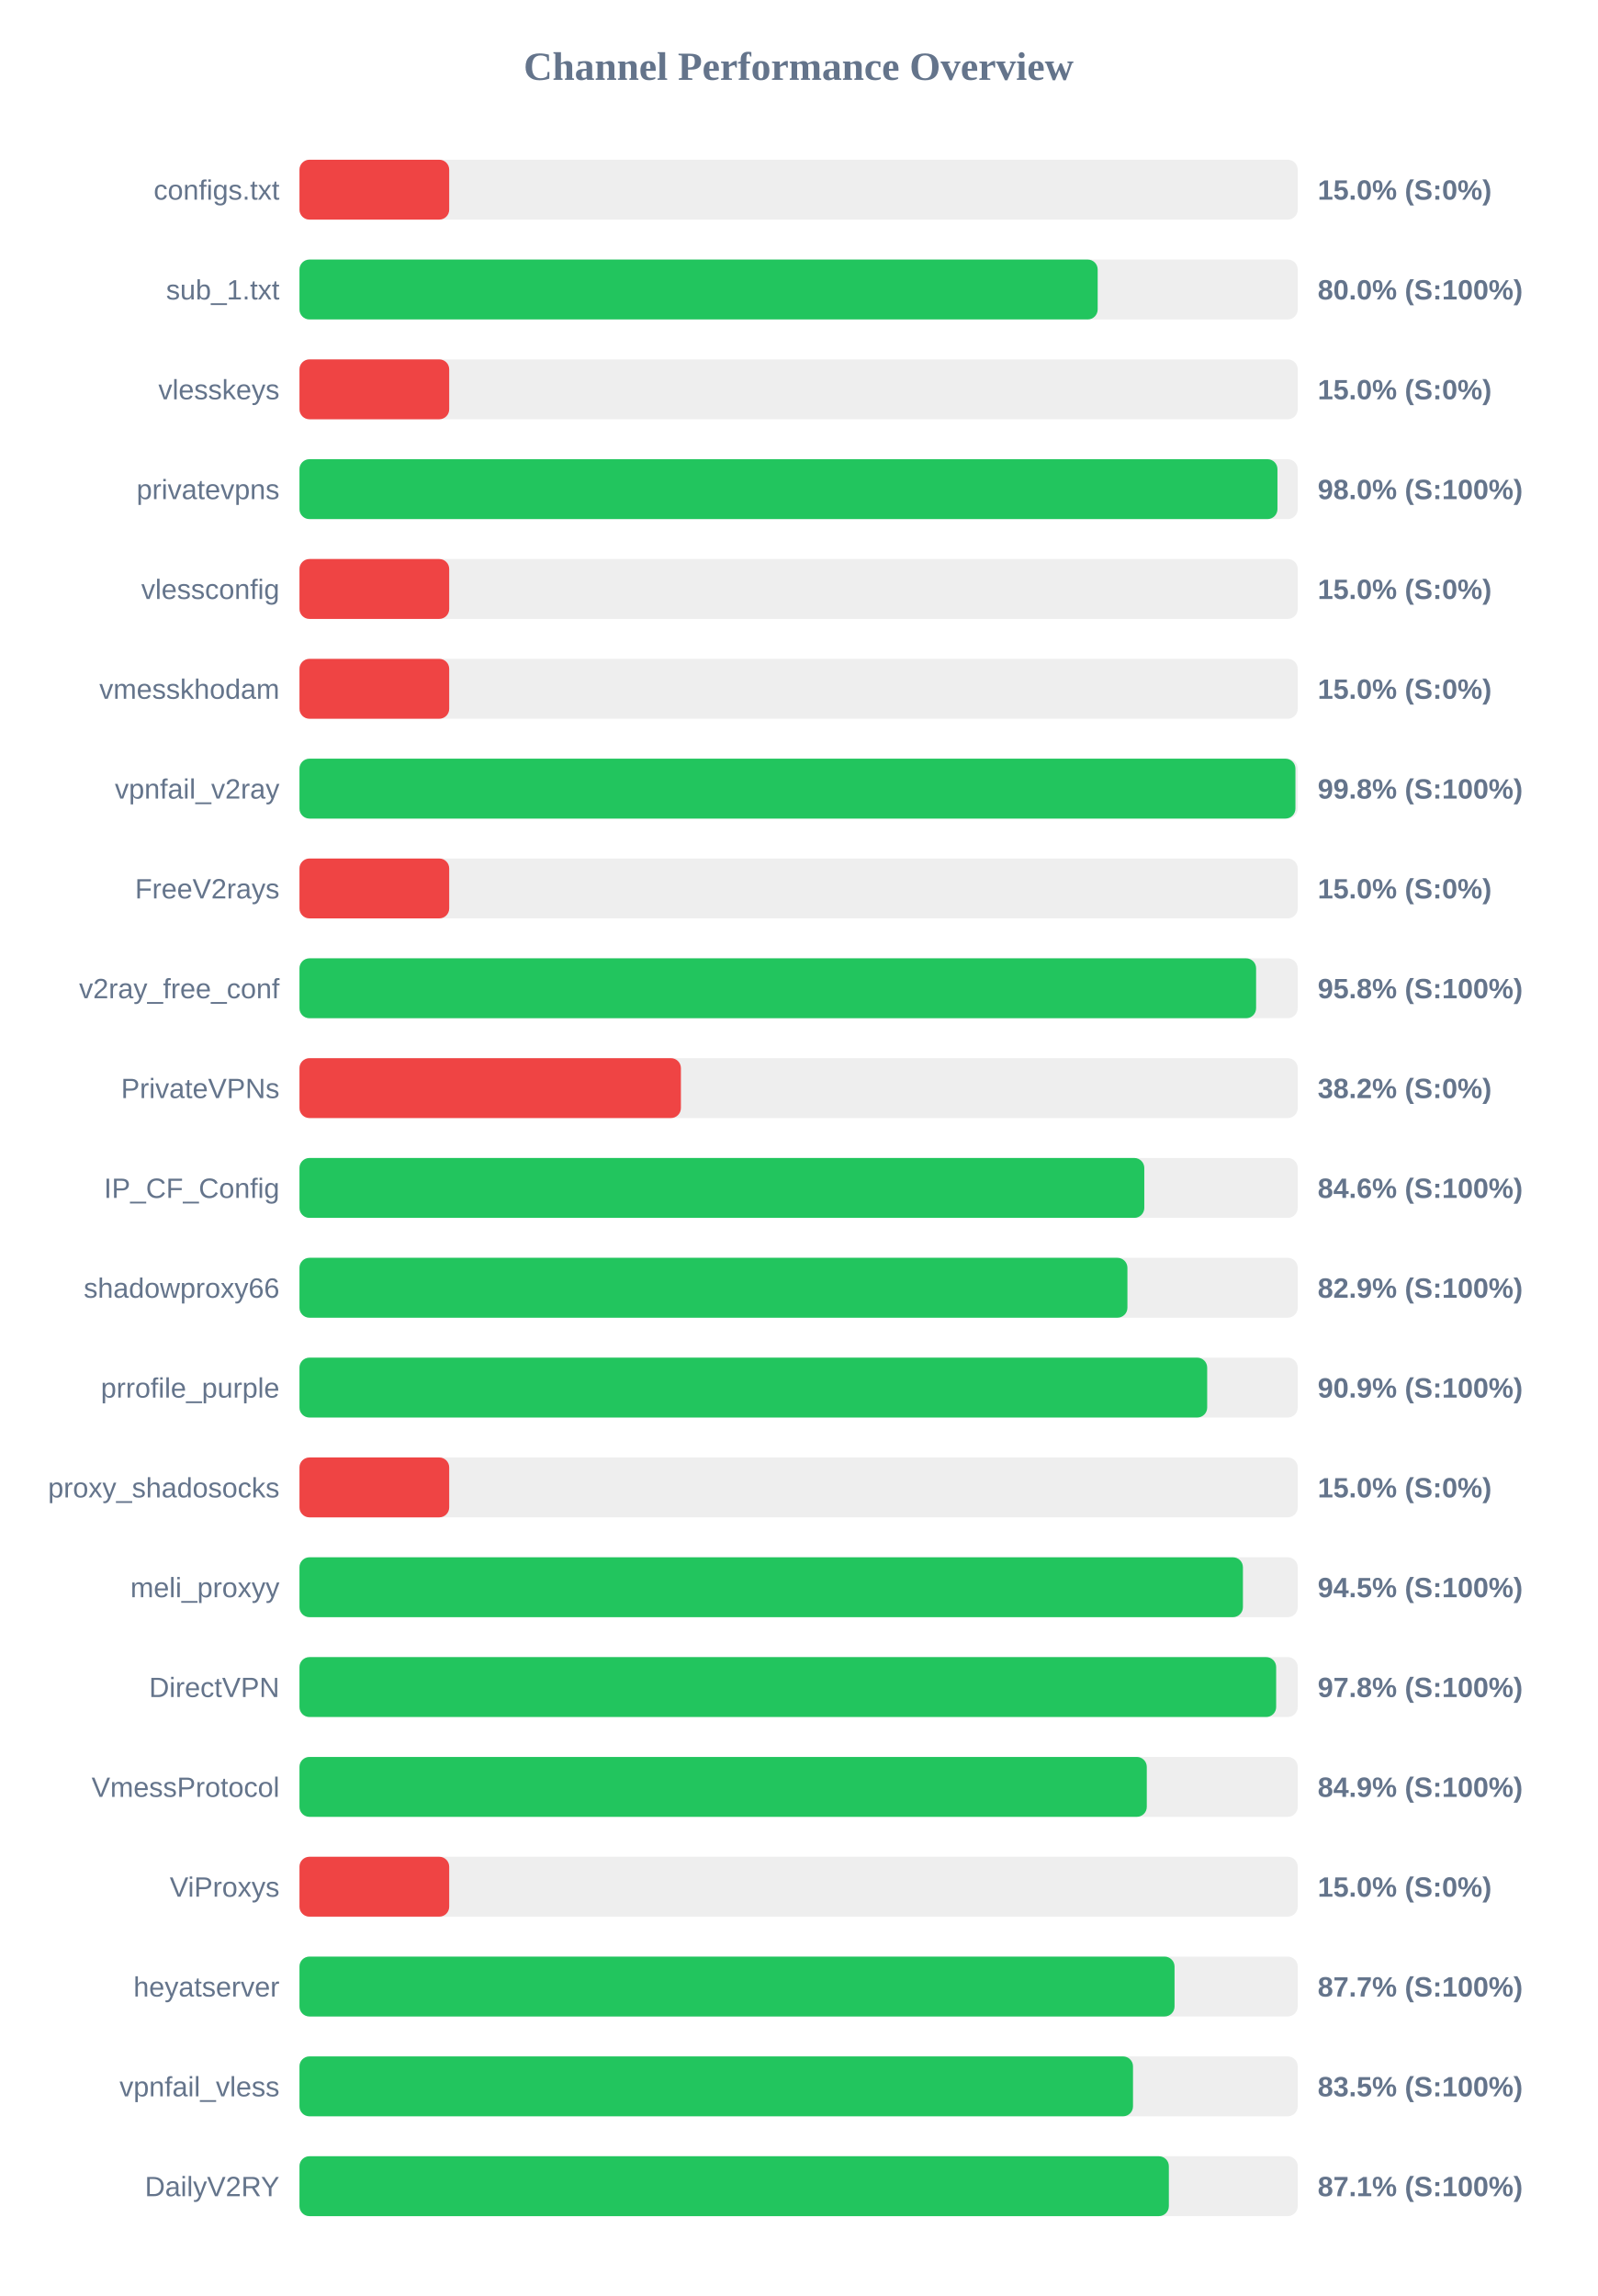
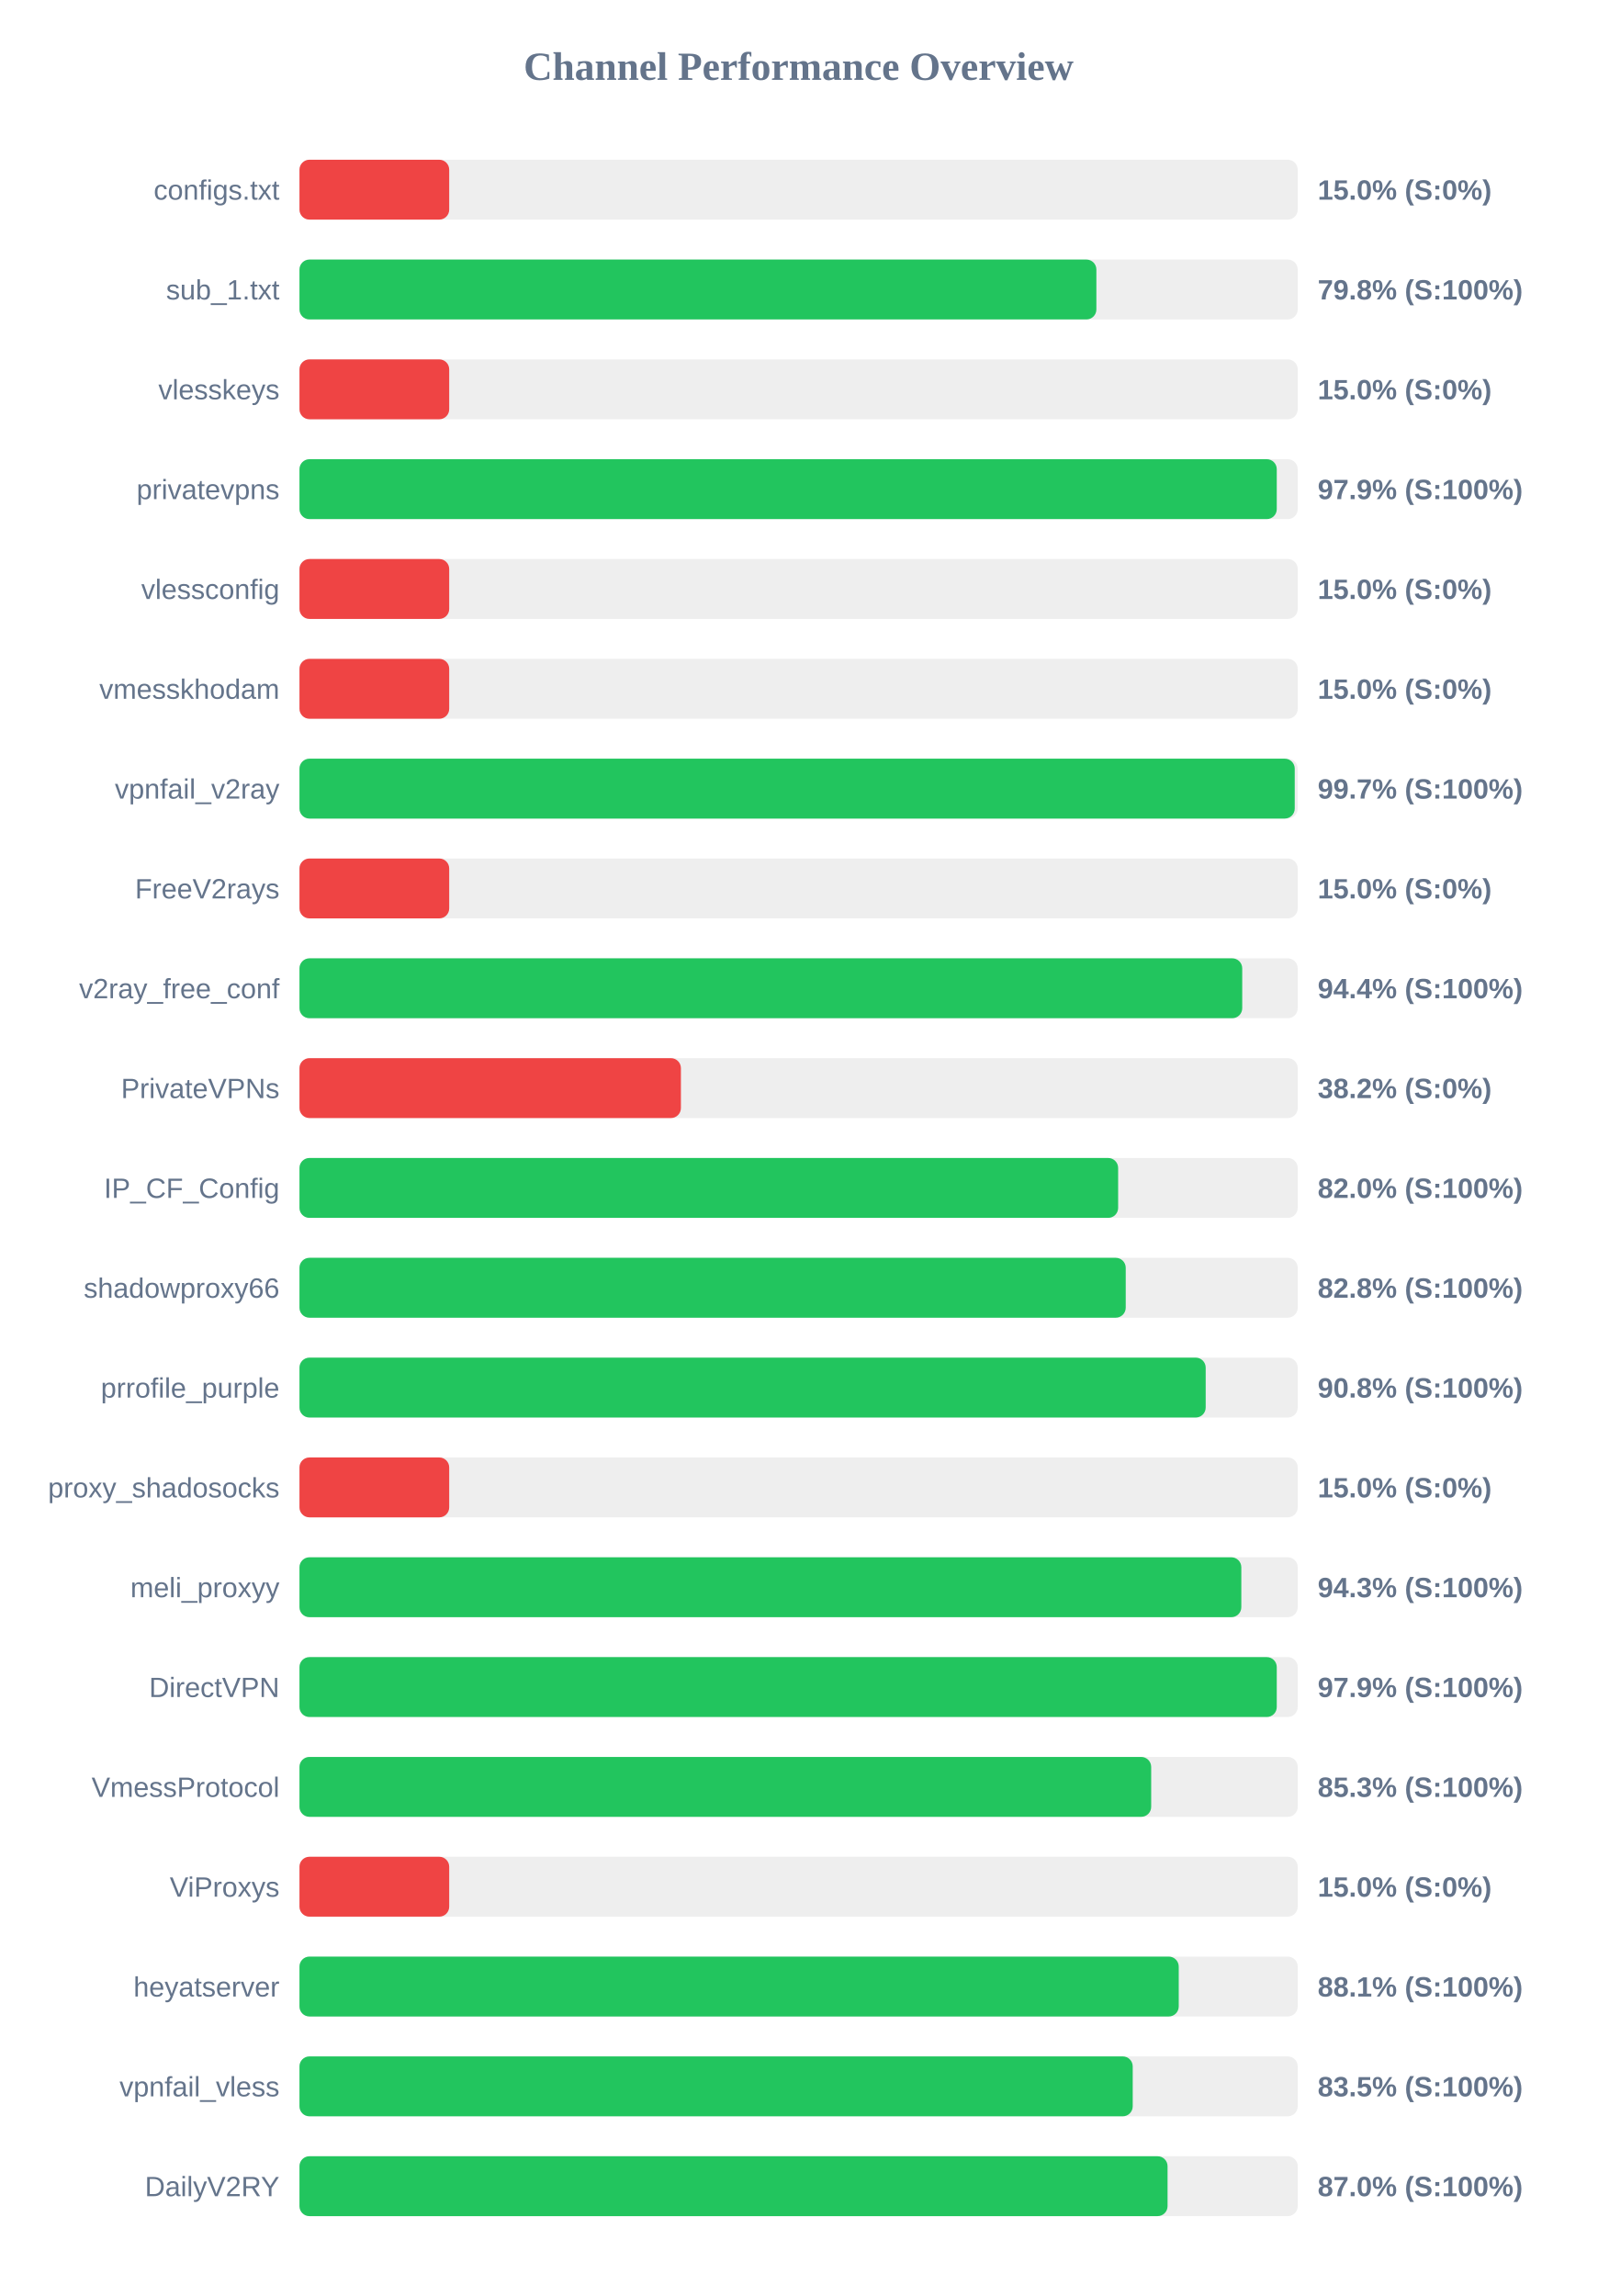
<svg xmlns="http://www.w3.org/2000/svg" width="800" height="1150" version="1.1">
  <style>
        .row { font: 14px Arial; fill: #64748b; }
        .score { font: bold 14px Arial; fill: #64748b; }
    </style>
  <text x="400" y="40" text-anchor="middle" font-size="20px" font-weight="bold" fill="#64748b">Channel Performance Overview</text>
  <rect x="150" y="80" width="500" height="30" fill="#eee" rx="5" />
  <rect x="150" y="80" width="75.0" height="30" fill="#ef4444" rx="5" />
  <text x="140" y="100" text-anchor="end" class="row">configs.txt</text>
  <text x="660" y="100" text-anchor="start" class="score">15.0% (S:0%)</text>
  <rect x="150" y="130" width="500" height="30" fill="#eee" rx="5" />
-   <rect x="150" y="130" width="399.8" height="30" fill="#22c55e" rx="5" />
+   <rect x="150" y="130" width="399.15" height="30" fill="#22c55e" rx="5" />
  <text x="140" y="150" text-anchor="end" class="row">sub_1.txt</text>
-   <text x="660" y="150" text-anchor="start" class="score">80.0% (S:100%)</text>
+   <text x="660" y="150" text-anchor="start" class="score">79.8% (S:100%)</text>
  <rect x="150" y="180" width="500" height="30" fill="#eee" rx="5" />
  <rect x="150" y="180" width="75.0" height="30" fill="#ef4444" rx="5" />
  <text x="140" y="200" text-anchor="end" class="row">vlesskeys</text>
  <text x="660" y="200" text-anchor="start" class="score">15.0% (S:0%)</text>
  <rect x="150" y="230" width="500" height="30" fill="#eee" rx="5" />
-   <rect x="150" y="230" width="489.85" height="30" fill="#22c55e" rx="5" />
+   <rect x="150" y="230" width="489.5" height="30" fill="#22c55e" rx="5" />
  <text x="140" y="250" text-anchor="end" class="row">privatevpns</text>
-   <text x="660" y="250" text-anchor="start" class="score">98.0% (S:100%)</text>
+   <text x="660" y="250" text-anchor="start" class="score">97.9% (S:100%)</text>
  <rect x="150" y="280" width="500" height="30" fill="#eee" rx="5" />
  <rect x="150" y="280" width="75.0" height="30" fill="#ef4444" rx="5" />
  <text x="140" y="300" text-anchor="end" class="row">vlessconfig</text>
  <text x="660" y="300" text-anchor="start" class="score">15.0% (S:0%)</text>
  <rect x="150" y="330" width="500" height="30" fill="#eee" rx="5" />
  <rect x="150" y="330" width="75.0" height="30" fill="#ef4444" rx="5" />
  <text x="140" y="350" text-anchor="end" class="row">vmesskhodam</text>
  <text x="660" y="350" text-anchor="start" class="score">15.0% (S:0%)</text>
  <rect x="150" y="380" width="500" height="30" fill="#eee" rx="5" />
-   <rect x="150" y="380" width="498.85" height="30" fill="#22c55e" rx="5" />
+   <rect x="150" y="380" width="498.5" height="30" fill="#22c55e" rx="5" />
  <text x="140" y="400" text-anchor="end" class="row">vpnfail_v2ray</text>
-   <text x="660" y="400" text-anchor="start" class="score">99.8% (S:100%)</text>
+   <text x="660" y="400" text-anchor="start" class="score">99.7% (S:100%)</text>
  <rect x="150" y="430" width="500" height="30" fill="#eee" rx="5" />
  <rect x="150" y="430" width="75.0" height="30" fill="#ef4444" rx="5" />
  <text x="140" y="450" text-anchor="end" class="row">FreeV2rays</text>
  <text x="660" y="450" text-anchor="start" class="score">15.0% (S:0%)</text>
  <rect x="150" y="480" width="500" height="30" fill="#eee" rx="5" />
-   <rect x="150" y="480" width="479.15" height="30" fill="#22c55e" rx="5" />
+   <rect x="150" y="480" width="472.2" height="30" fill="#22c55e" rx="5" />
  <text x="140" y="500" text-anchor="end" class="row">v2ray_free_conf</text>
-   <text x="660" y="500" text-anchor="start" class="score">95.8% (S:100%)</text>
+   <text x="660" y="500" text-anchor="start" class="score">94.4% (S:100%)</text>
  <rect x="150" y="530" width="500" height="30" fill="#eee" rx="5" />
  <rect x="150" y="530" width="191.05" height="30" fill="#ef4444" rx="5" />
  <text x="140" y="550" text-anchor="end" class="row">PrivateVPNs</text>
  <text x="660" y="550" text-anchor="start" class="score">38.2% (S:0%)</text>
  <rect x="150" y="580" width="500" height="30" fill="#eee" rx="5" />
-   <rect x="150" y="580" width="423.15" height="30" fill="#22c55e" rx="5" />
+   <rect x="150" y="580" width="410.05" height="30" fill="#22c55e" rx="5" />
  <text x="140" y="600" text-anchor="end" class="row">IP_CF_Config</text>
-   <text x="660" y="600" text-anchor="start" class="score">84.6% (S:100%)</text>
+   <text x="660" y="600" text-anchor="start" class="score">82.0% (S:100%)</text>
  <rect x="150" y="630" width="500" height="30" fill="#eee" rx="5" />
-   <rect x="150" y="630" width="414.7" height="30" fill="#22c55e" rx="5" />
+   <rect x="150" y="630" width="413.85" height="30" fill="#22c55e" rx="5" />
  <text x="140" y="650" text-anchor="end" class="row">shadowproxy66</text>
-   <text x="660" y="650" text-anchor="start" class="score">82.9% (S:100%)</text>
+   <text x="660" y="650" text-anchor="start" class="score">82.8% (S:100%)</text>
  <rect x="150" y="680" width="500" height="30" fill="#eee" rx="5" />
-   <rect x="150" y="680" width="454.65" height="30" fill="#22c55e" rx="5" />
+   <rect x="150" y="680" width="453.9" height="30" fill="#22c55e" rx="5" />
  <text x="140" y="700" text-anchor="end" class="row">prrofile_purple</text>
-   <text x="660" y="700" text-anchor="start" class="score">90.9% (S:100%)</text>
+   <text x="660" y="700" text-anchor="start" class="score">90.8% (S:100%)</text>
  <rect x="150" y="730" width="500" height="30" fill="#eee" rx="5" />
  <rect x="150" y="730" width="75.0" height="30" fill="#ef4444" rx="5" />
  <text x="140" y="750" text-anchor="end" class="row">proxy_shadosocks</text>
  <text x="660" y="750" text-anchor="start" class="score">15.0% (S:0%)</text>
  <rect x="150" y="780" width="500" height="30" fill="#eee" rx="5" />
-   <rect x="150" y="780" width="472.55" height="30" fill="#22c55e" rx="5" />
+   <rect x="150" y="780" width="471.75" height="30" fill="#22c55e" rx="5" />
  <text x="140" y="800" text-anchor="end" class="row">meli_proxyy</text>
-   <text x="660" y="800" text-anchor="start" class="score">94.5% (S:100%)</text>
+   <text x="660" y="800" text-anchor="start" class="score">94.3% (S:100%)</text>
  <rect x="150" y="830" width="500" height="30" fill="#eee" rx="5" />
-   <rect x="150" y="830" width="489.2" height="30" fill="#22c55e" rx="5" />
+   <rect x="150" y="830" width="489.5" height="30" fill="#22c55e" rx="5" />
  <text x="140" y="850" text-anchor="end" class="row">DirectVPN</text>
-   <text x="660" y="850" text-anchor="start" class="score">97.8% (S:100%)</text>
+   <text x="660" y="850" text-anchor="start" class="score">97.9% (S:100%)</text>
  <rect x="150" y="880" width="500" height="30" fill="#eee" rx="5" />
-   <rect x="150" y="880" width="424.4" height="30" fill="#22c55e" rx="5" />
+   <rect x="150" y="880" width="426.6" height="30" fill="#22c55e" rx="5" />
  <text x="140" y="900" text-anchor="end" class="row">VmessProtocol</text>
-   <text x="660" y="900" text-anchor="start" class="score">84.9% (S:100%)</text>
+   <text x="660" y="900" text-anchor="start" class="score">85.3% (S:100%)</text>
  <rect x="150" y="930" width="500" height="30" fill="#eee" rx="5" />
  <rect x="150" y="930" width="75.0" height="30" fill="#ef4444" rx="5" />
  <text x="140" y="950" text-anchor="end" class="row">ViProxys</text>
  <text x="660" y="950" text-anchor="start" class="score">15.0% (S:0%)</text>
  <rect x="150" y="980" width="500" height="30" fill="#eee" rx="5" />
-   <rect x="150" y="980" width="438.3" height="30" fill="#22c55e" rx="5" />
+   <rect x="150" y="980" width="440.4" height="30" fill="#22c55e" rx="5" />
  <text x="140" y="1000" text-anchor="end" class="row">heyatserver</text>
-   <text x="660" y="1000" text-anchor="start" class="score">87.7% (S:100%)</text>
+   <text x="660" y="1000" text-anchor="start" class="score">88.1% (S:100%)</text>
  <rect x="150" y="1030" width="500" height="30" fill="#eee" rx="5" />
-   <rect x="150" y="1030" width="417.5" height="30" fill="#22c55e" rx="5" />
+   <rect x="150" y="1030" width="417.35" height="30" fill="#22c55e" rx="5" />
  <text x="140" y="1050" text-anchor="end" class="row">vpnfail_vless</text>
  <text x="660" y="1050" text-anchor="start" class="score">83.5% (S:100%)</text>
  <rect x="150" y="1080" width="500" height="30" fill="#eee" rx="5" />
-   <rect x="150" y="1080" width="435.45" height="30" fill="#22c55e" rx="5" />
+   <rect x="150" y="1080" width="434.8" height="30" fill="#22c55e" rx="5" />
  <text x="140" y="1100" text-anchor="end" class="row">DailyV2RY</text>
-   <text x="660" y="1100" text-anchor="start" class="score">87.1% (S:100%)</text>
+   <text x="660" y="1100" text-anchor="start" class="score">87.0% (S:100%)</text>
</svg>
